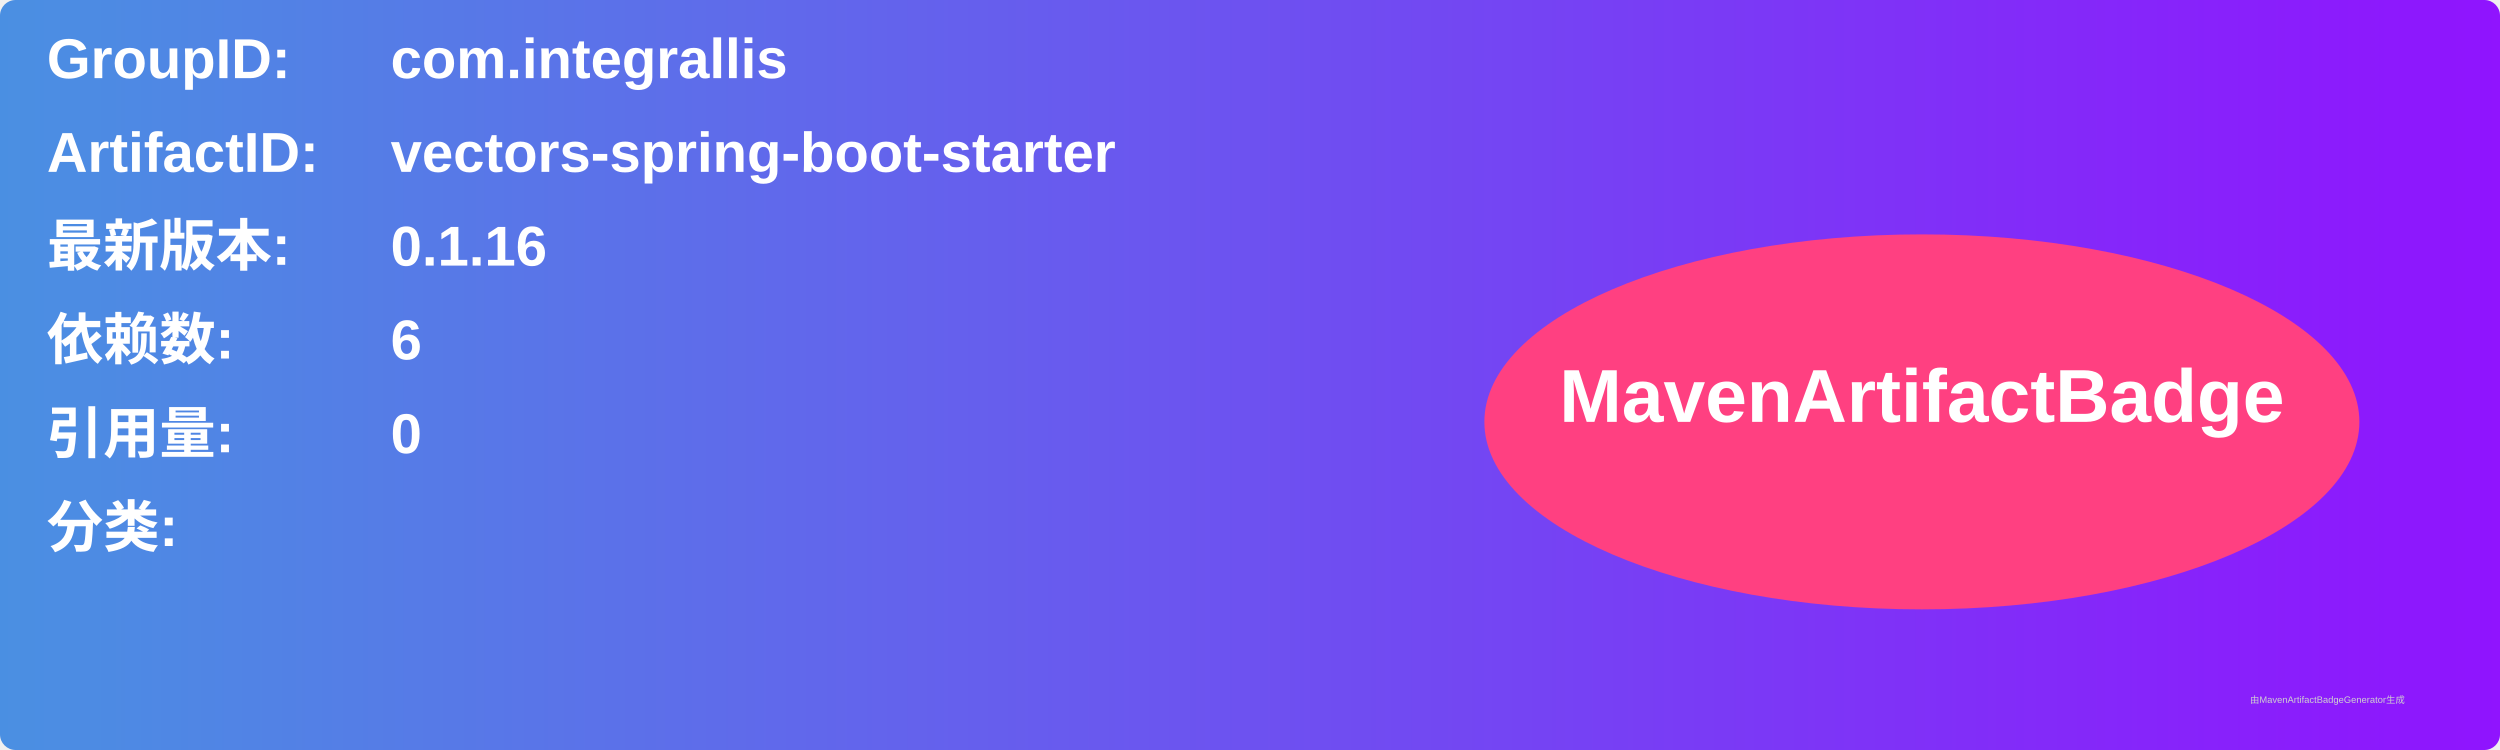
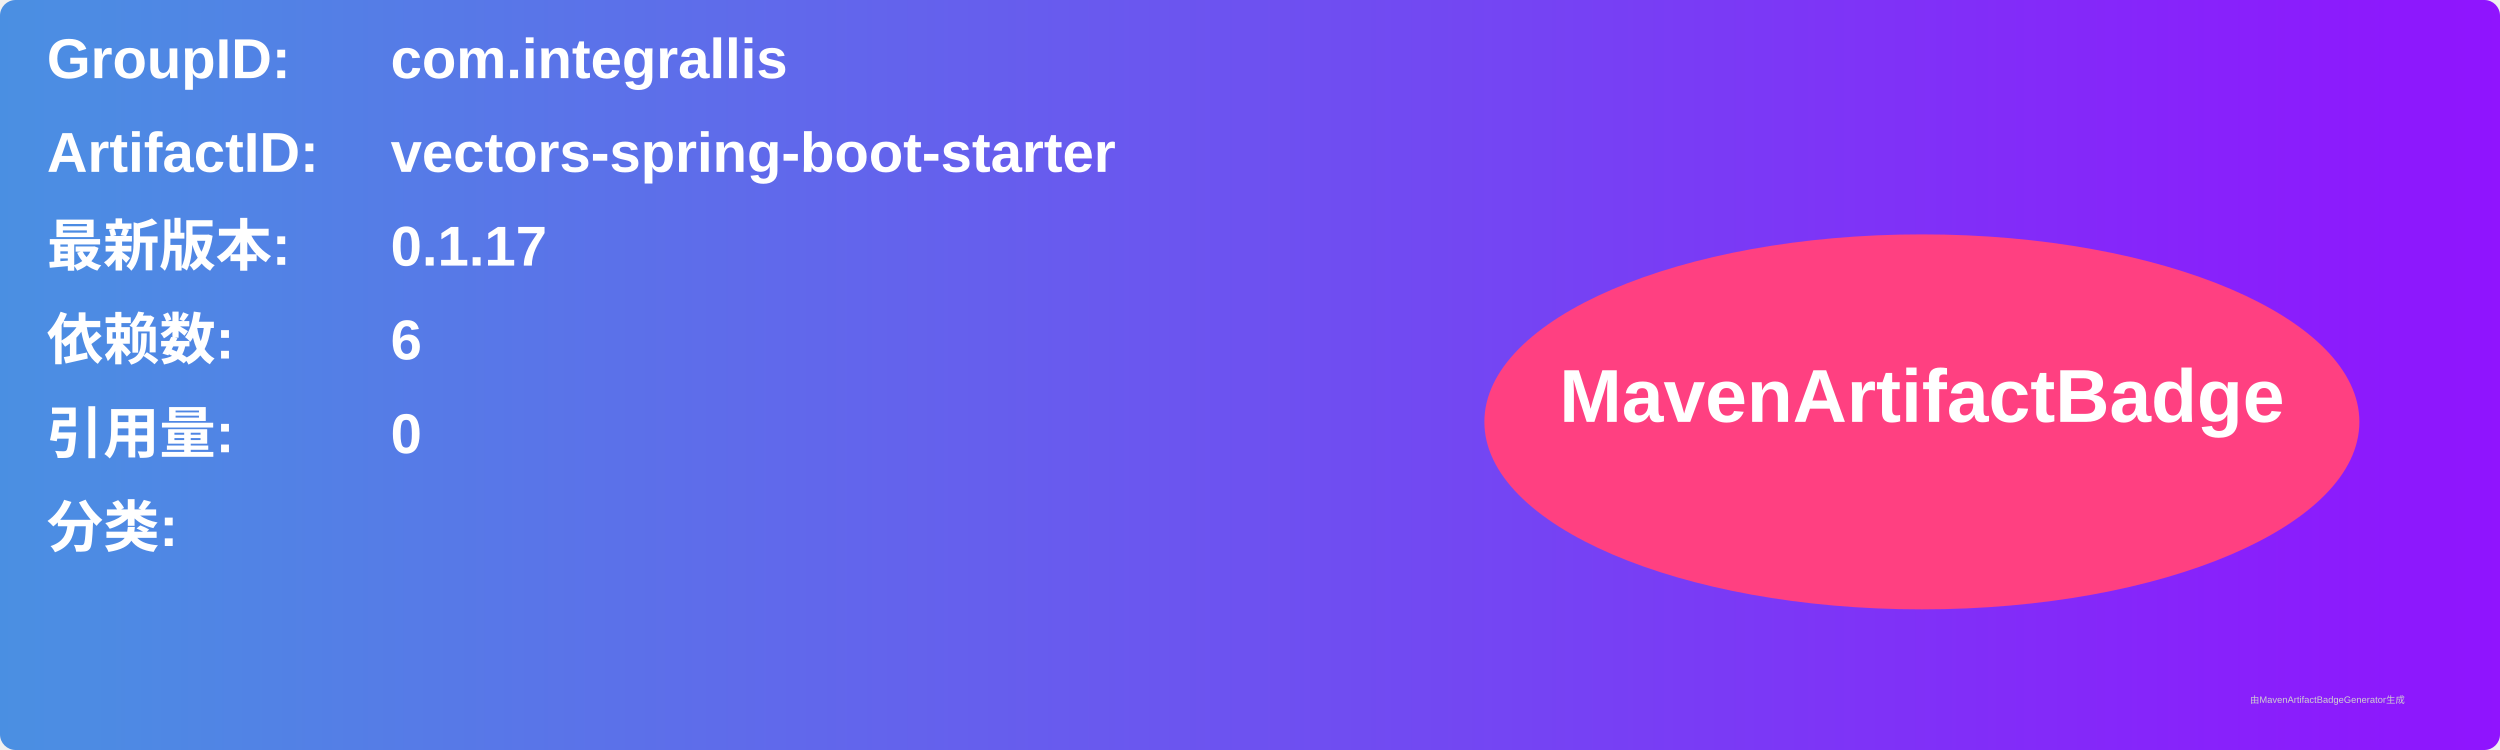
<svg xmlns="http://www.w3.org/2000/svg" width="800" height="240" viewBox="0 0 800 240">
  <linearGradient id="grad" x1="0%" y1="0%" x2="100%" y2="0%">
    <stop offset="0%" stop-color="#4a90e2" />
    <stop offset="100%" stop-color="#9013fe" />
  </linearGradient>
  <rect width="100%" height="100%" rx="5" ry="5" fill="url(#grad)" />
  <g transform="translate(15, 15)">
    <text x="0" y="10" font-family="Arial" font-size="18" fill="white" font-weight="bold" width="260">GroupID:</text>
    <text x="110" y="10" font-family="Arial" font-size="18" fill="white" font-weight="bold" width="460">com.integrallis</text>
    <text x="0" y="40" font-family="Arial" font-size="18" fill="white" font-weight="bold" width="260">ArtifactID:</text>
    <text x="110" y="40" font-family="Arial" font-size="18" fill="white" font-weight="bold" width="460">vectors-spring-boot-starter</text>
    <text x="0" y="70" font-family="Arial" font-size="18" fill="white" font-weight="bold">最新版本:</text>
    <text x="110" y="70" font-family="Arial" font-size="18" fill="white" font-weight="bold">
-       <tspan font-weight="bold">0.1.16</tspan>
+       <tspan font-weight="bold">0.1.17</tspan>
    </text>
    <text x="0" y="100" font-family="Arial" font-size="18" fill="white" font-weight="bold">依赖数: </text>
    <text x="110" y="100" font-family="Arial" font-size="18" fill="white">
      <tspan font-weight="bold">6</tspan>
    </text>
    <text x="0" y="130" font-family="Arial" font-size="18" fill="white" font-weight="bold">引用量: </text>
    <text x="110" y="130" font-family="Arial" font-size="18" fill="white">
      <tspan font-weight="bold">0</tspan>
    </text>
    <text x="0" y="160" font-family="Arial" font-size="18" fill="white" font-weight="bold">分类:</text>
    <text x="10" y="190" font-family="Arial" font-size="10" fill="white">
      <tspan font-weight="bold" />
    </text>
    <ellipse cx="600" cy="120" rx="140" ry="60" fill="#ff4081" />
    <text x="600" y="120" text-anchor="middle" font-family="Arial" font-size="24" fill="white" font-weight="bold">MavenArtifactBadge</text>
  </g>
  <text x="720" y="225" font-family="Arial" font-size="3" fill="#d0d0d0">由MavenArtifactBadgeGenerator生成</text>
</svg>
